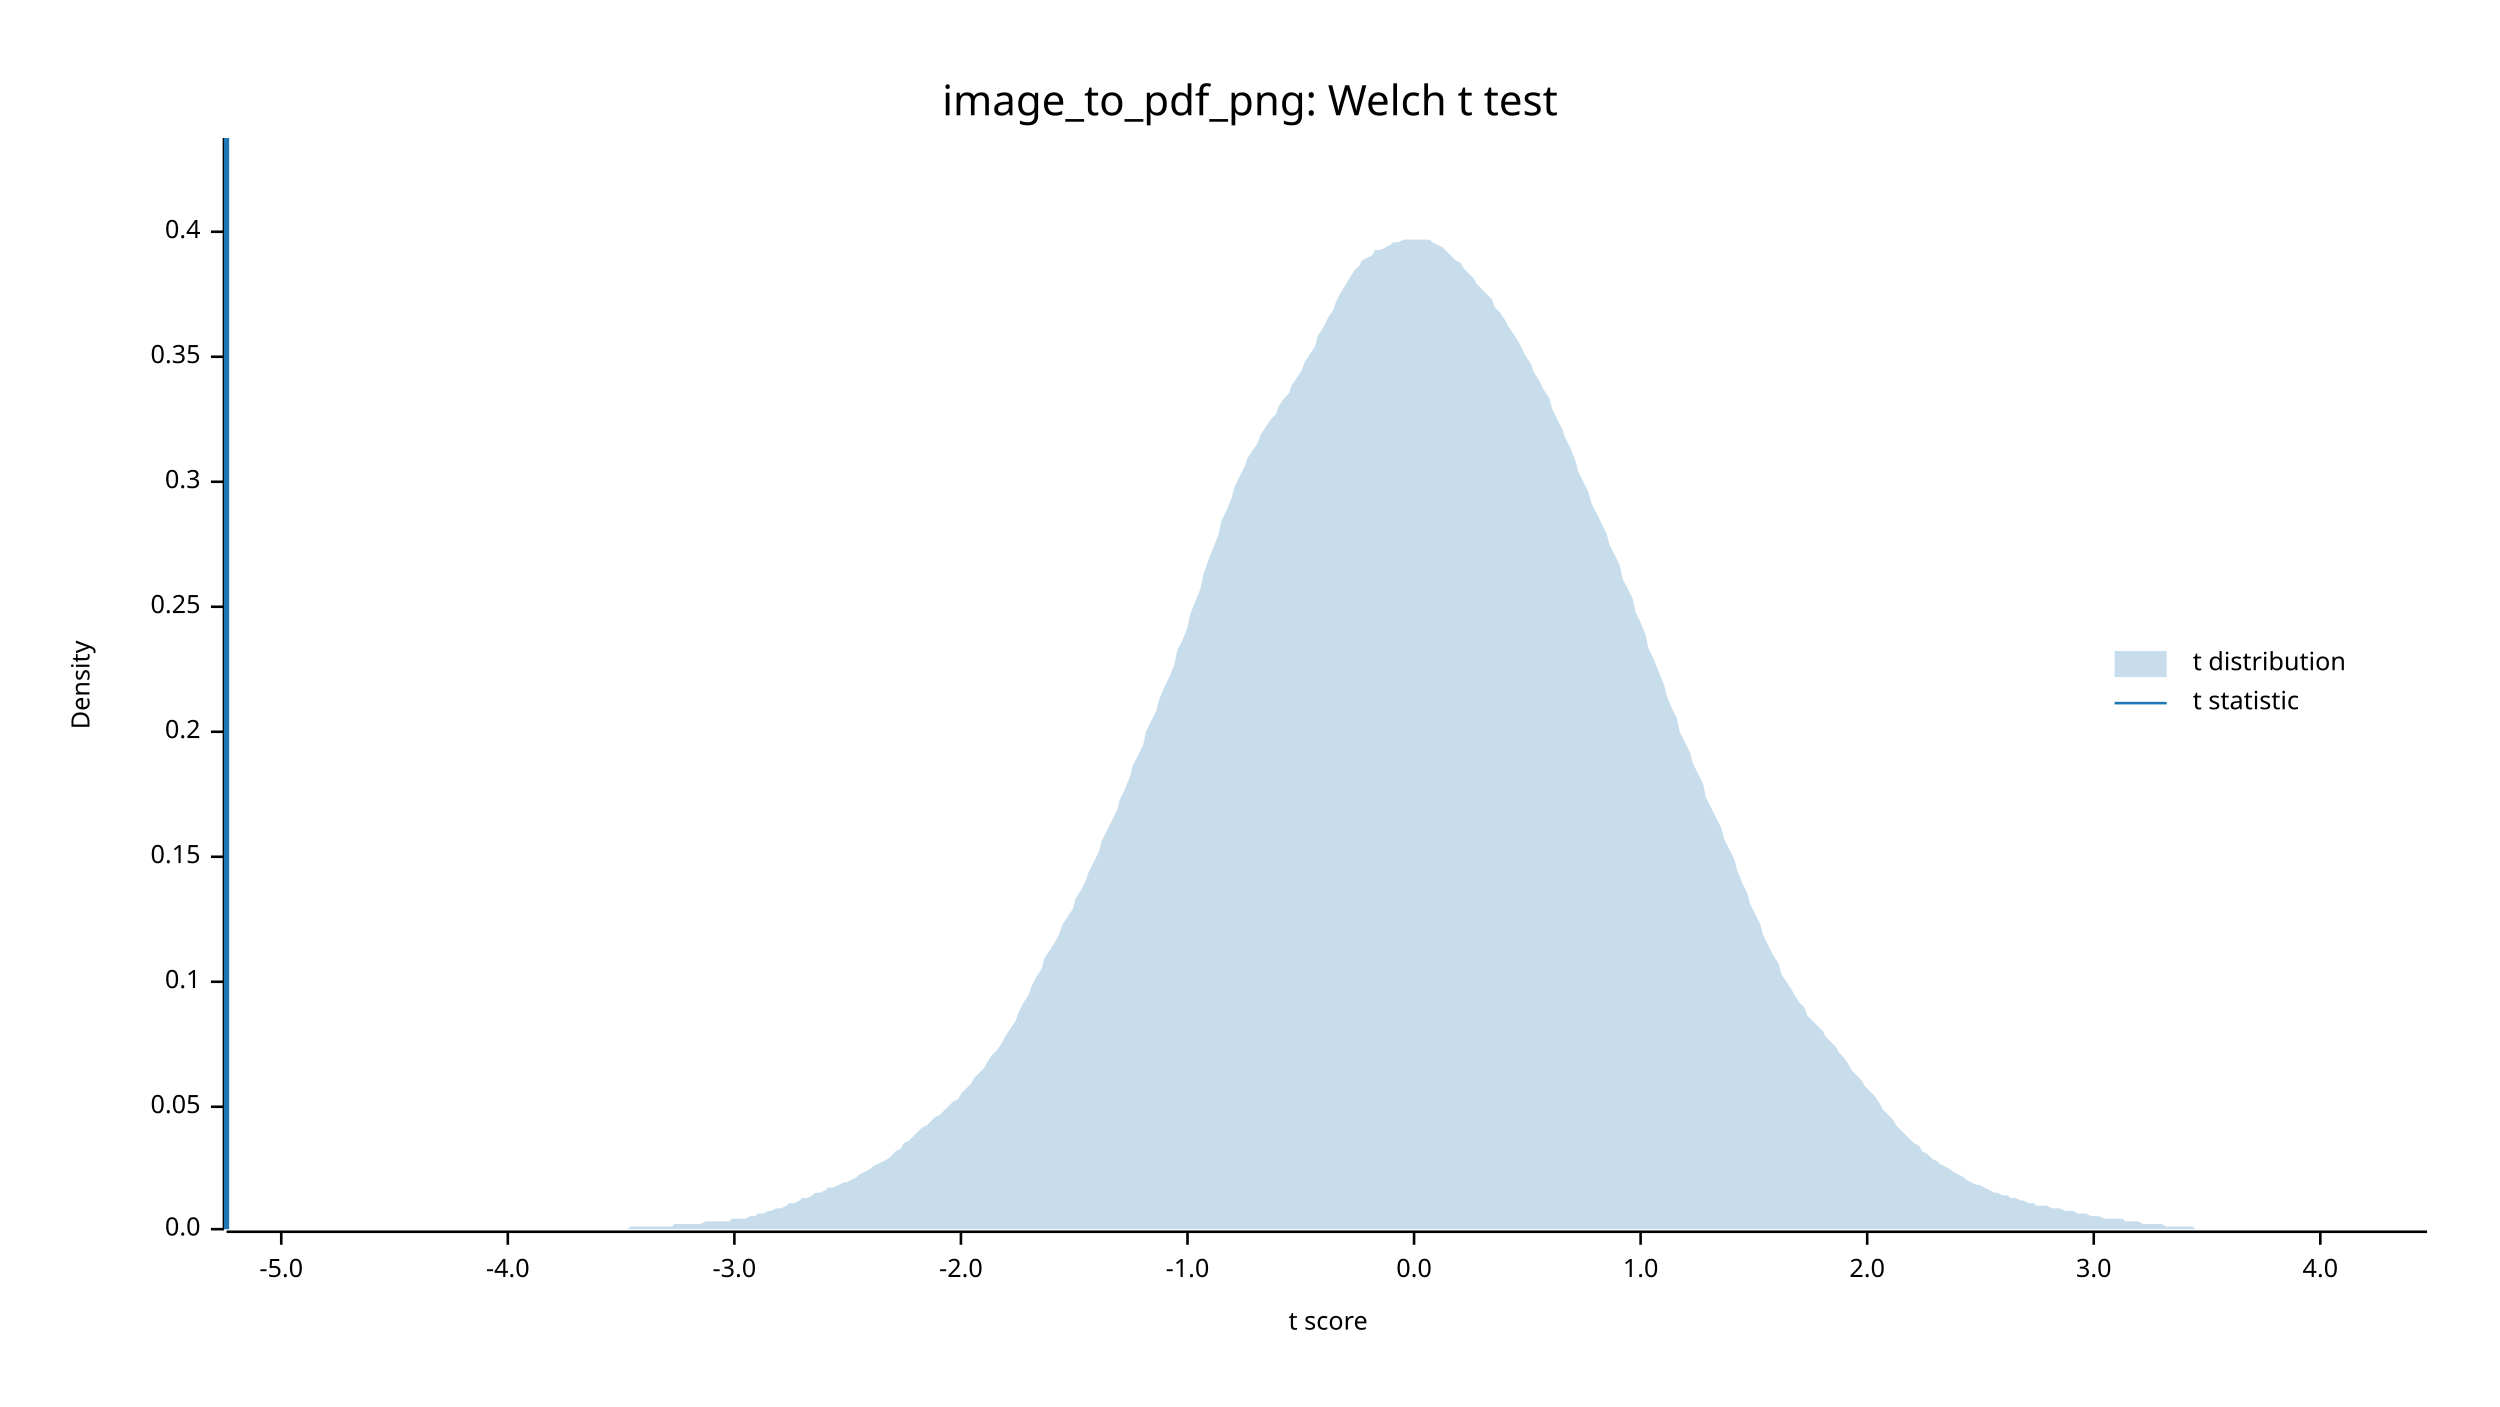
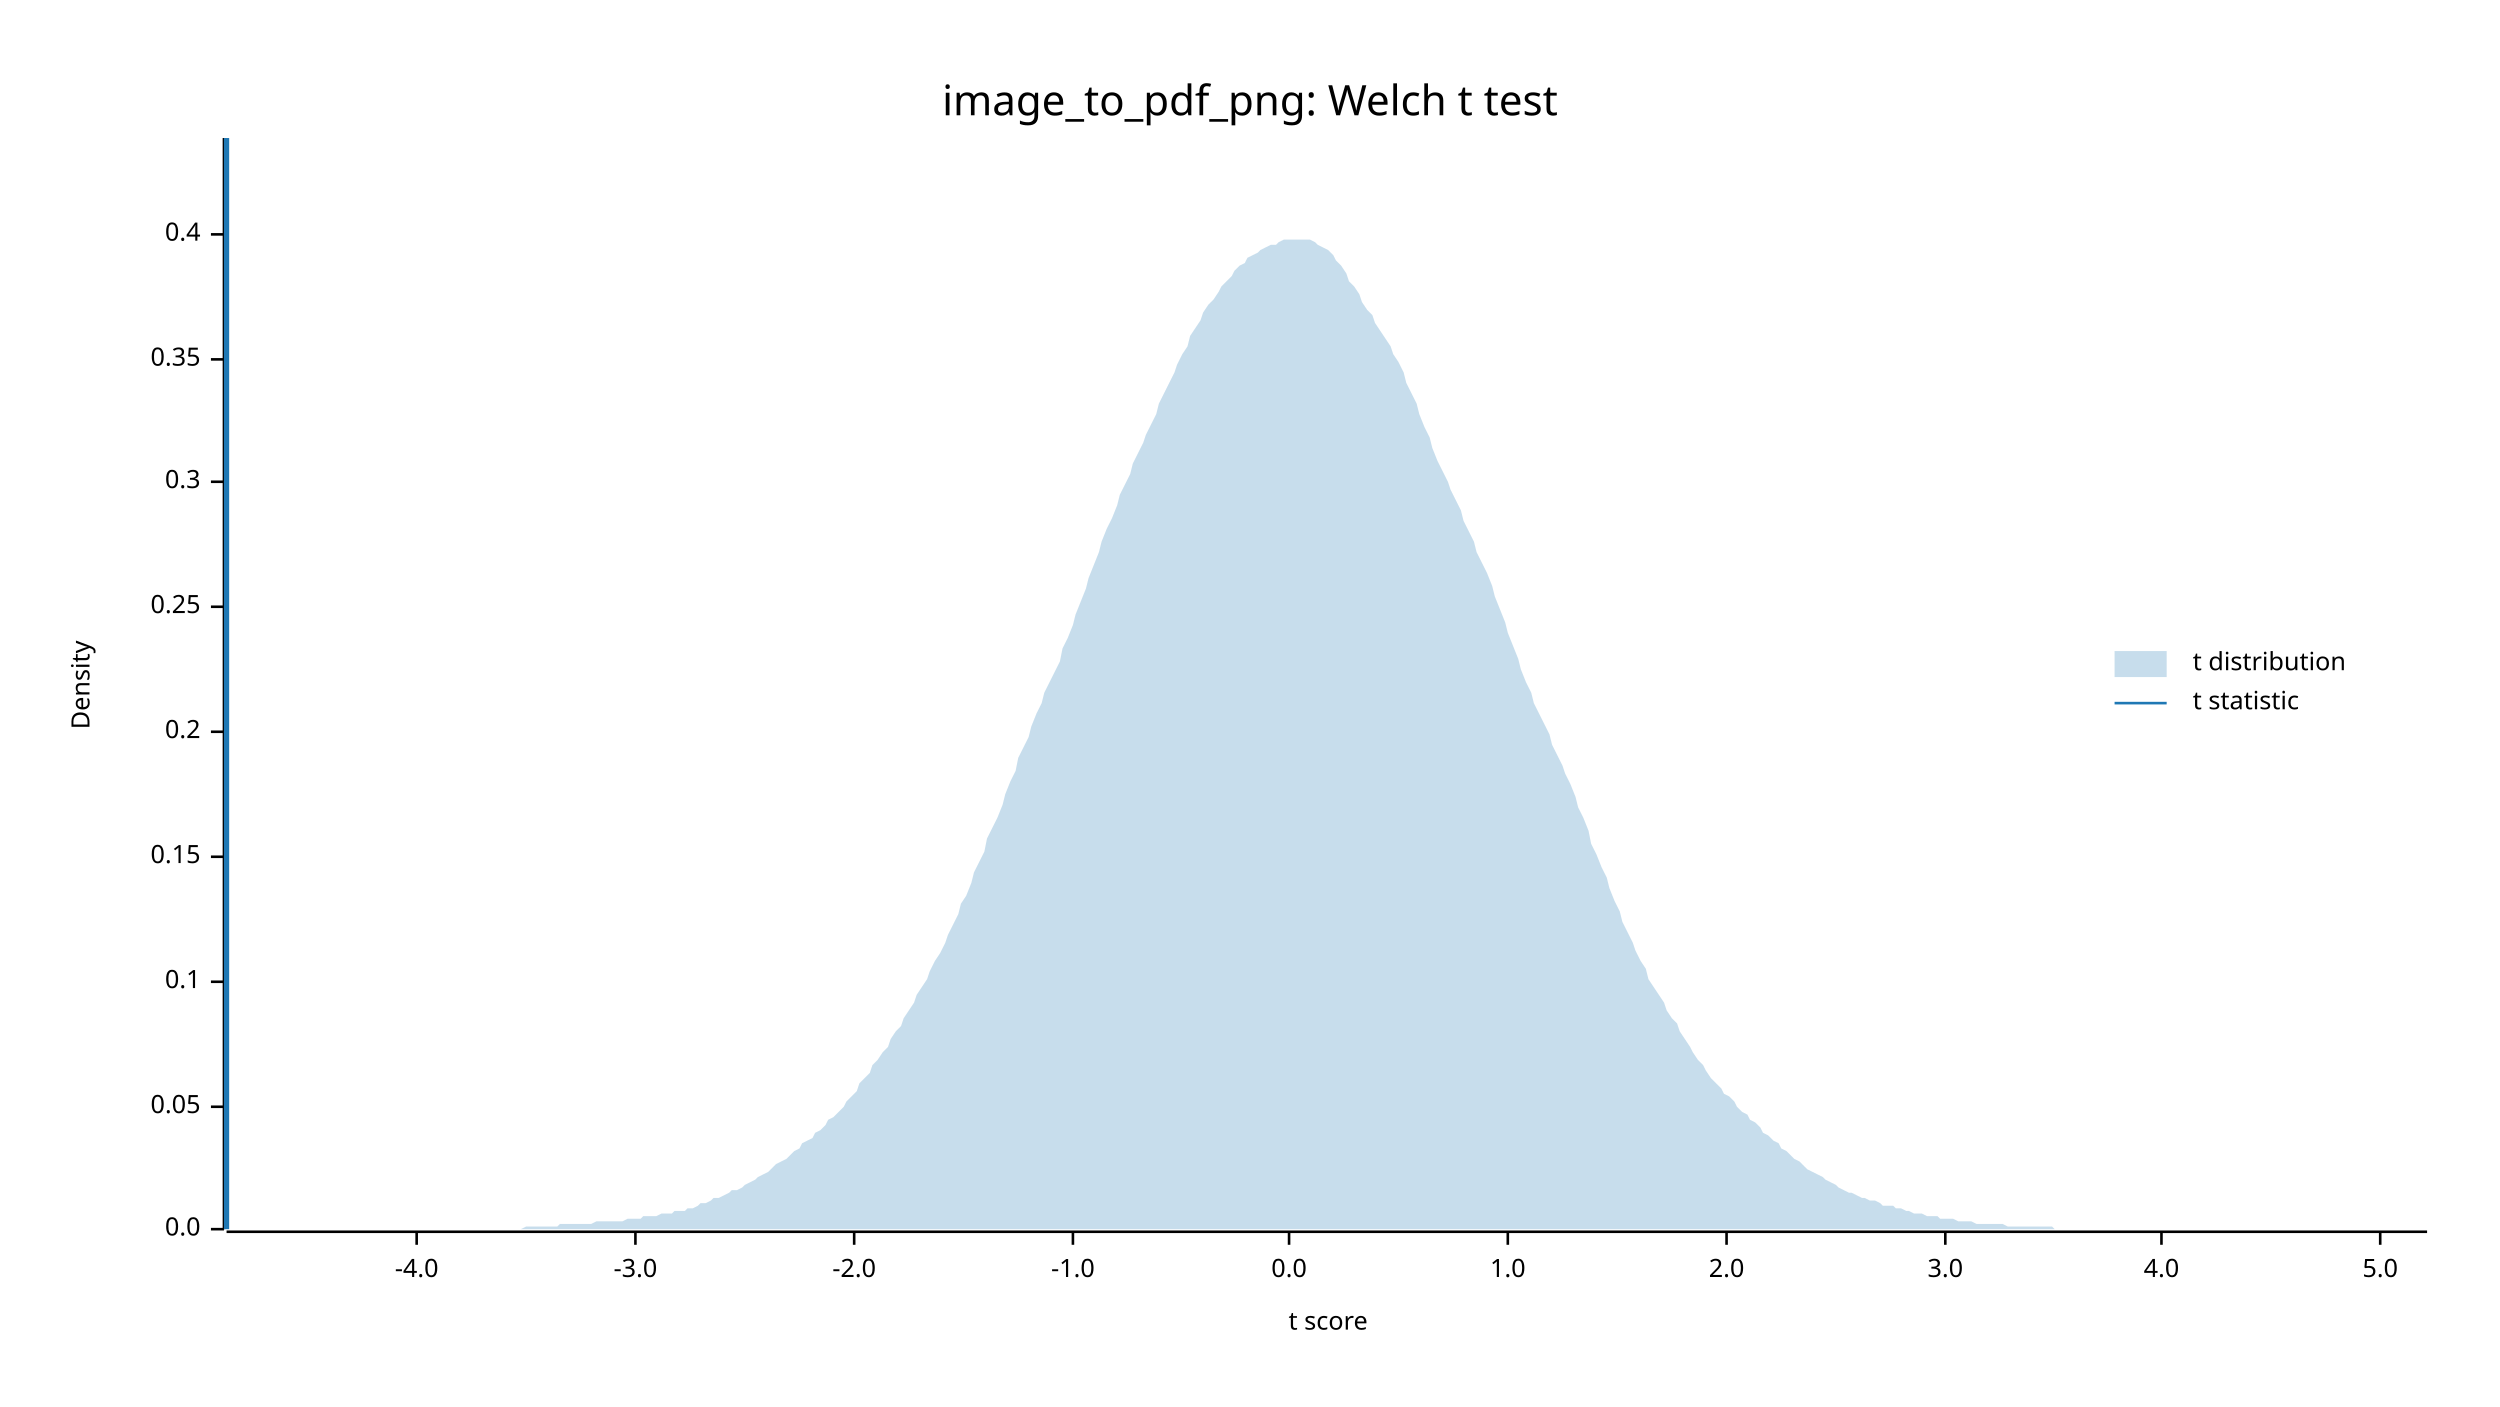
<svg xmlns="http://www.w3.org/2000/svg" width="960" height="540" viewBox="0 0 960 540">
  <text x="480" y="32" dy="0.76em" text-anchor="middle" font-family="sans-serif" font-size="16.129" opacity="1" fill="#000000">
image_to_pdf_png: Welch t test
</text>
  <text x="27" y="263" dy="0.76em" text-anchor="middle" font-family="sans-serif" font-size="9.677" opacity="1" fill="#000000" transform="rotate(270, 27, 263)">
Density
</text>
  <text x="510" y="513" dy="-0.5ex" text-anchor="middle" font-family="sans-serif" font-size="9.677" opacity="1" fill="#000000">
t score
</text>
  <polyline fill="none" opacity="1" stroke="#000000" stroke-width="1" points="86,53 86,472 " />
  <text x="77" y="472" dy="0.5ex" text-anchor="end" font-family="sans-serif" font-size="9.677" opacity="1" fill="#000000">
0.0
</text>
  <polyline fill="none" opacity="1" stroke="#000000" stroke-width="1" points="81,472 86,472 " />
  <text x="77" y="425" dy="0.5ex" text-anchor="end" font-family="sans-serif" font-size="9.677" opacity="1" fill="#000000">
0.05
</text>
  <polyline fill="none" opacity="1" stroke="#000000" stroke-width="1" points="81,425 86,425 " />
  <text x="77" y="377" dy="0.5ex" text-anchor="end" font-family="sans-serif" font-size="9.677" opacity="1" fill="#000000">
0.1
</text>
  <polyline fill="none" opacity="1" stroke="#000000" stroke-width="1" points="81,377 86,377 " />
  <text x="77" y="329" dy="0.5ex" text-anchor="end" font-family="sans-serif" font-size="9.677" opacity="1" fill="#000000">
0.15
</text>
  <polyline fill="none" opacity="1" stroke="#000000" stroke-width="1" points="81,329 86,329 " />
  <text x="77" y="281" dy="0.5ex" text-anchor="end" font-family="sans-serif" font-size="9.677" opacity="1" fill="#000000">
0.2
</text>
  <polyline fill="none" opacity="1" stroke="#000000" stroke-width="1" points="81,281 86,281 " />
  <text x="77" y="233" dy="0.5ex" text-anchor="end" font-family="sans-serif" font-size="9.677" opacity="1" fill="#000000">
0.25
</text>
  <polyline fill="none" opacity="1" stroke="#000000" stroke-width="1" points="81,233 86,233 " />
  <text x="77" y="185" dy="0.5ex" text-anchor="end" font-family="sans-serif" font-size="9.677" opacity="1" fill="#000000">
0.3
</text>
  <polyline fill="none" opacity="1" stroke="#000000" stroke-width="1" points="81,185 86,185 " />
-   <text x="77" y="137" dy="0.5ex" text-anchor="end" font-family="sans-serif" font-size="9.677" opacity="1" fill="#000000">
+   <text x="77" y="138" dy="0.5ex" text-anchor="end" font-family="sans-serif" font-size="9.677" opacity="1" fill="#000000">
0.35
</text>
-   <polyline fill="none" opacity="1" stroke="#000000" stroke-width="1" points="81,137 86,137 " />
-   <text x="77" y="89" dy="0.5ex" text-anchor="end" font-family="sans-serif" font-size="9.677" opacity="1" fill="#000000">
+   <polyline fill="none" opacity="1" stroke="#000000" stroke-width="1" points="81,138 86,138 " />
+   <text x="77" y="90" dy="0.5ex" text-anchor="end" font-family="sans-serif" font-size="9.677" opacity="1" fill="#000000">
0.4
</text>
-   <polyline fill="none" opacity="1" stroke="#000000" stroke-width="1" points="81,89 86,89 " />
+   <polyline fill="none" opacity="1" stroke="#000000" stroke-width="1" points="81,90 86,90 " />
  <polyline fill="none" opacity="1" stroke="#000000" stroke-width="1" points="87,473 932,473 " />
-   <text x="108" y="483" dy="0.76em" text-anchor="middle" font-family="sans-serif" font-size="9.677" opacity="1" fill="#000000">
- -5.0
- </text>
-   <polyline fill="none" opacity="1" stroke="#000000" stroke-width="1" points="108,473 108,478 " />
-   <text x="195" y="483" dy="0.76em" text-anchor="middle" font-family="sans-serif" font-size="9.677" opacity="1" fill="#000000">
+   <text x="160" y="483" dy="0.76em" text-anchor="middle" font-family="sans-serif" font-size="9.677" opacity="1" fill="#000000">
-4.0
</text>
-   <polyline fill="none" opacity="1" stroke="#000000" stroke-width="1" points="195,473 195,478 " />
-   <text x="282" y="483" dy="0.76em" text-anchor="middle" font-family="sans-serif" font-size="9.677" opacity="1" fill="#000000">
+   <polyline fill="none" opacity="1" stroke="#000000" stroke-width="1" points="160,473 160,478 " />
+   <text x="244" y="483" dy="0.76em" text-anchor="middle" font-family="sans-serif" font-size="9.677" opacity="1" fill="#000000">
-3.0
</text>
-   <polyline fill="none" opacity="1" stroke="#000000" stroke-width="1" points="282,473 282,478 " />
-   <text x="369" y="483" dy="0.76em" text-anchor="middle" font-family="sans-serif" font-size="9.677" opacity="1" fill="#000000">
+   <polyline fill="none" opacity="1" stroke="#000000" stroke-width="1" points="244,473 244,478 " />
+   <text x="328" y="483" dy="0.76em" text-anchor="middle" font-family="sans-serif" font-size="9.677" opacity="1" fill="#000000">
-2.0
</text>
-   <polyline fill="none" opacity="1" stroke="#000000" stroke-width="1" points="369,473 369,478 " />
-   <text x="456" y="483" dy="0.76em" text-anchor="middle" font-family="sans-serif" font-size="9.677" opacity="1" fill="#000000">
+   <polyline fill="none" opacity="1" stroke="#000000" stroke-width="1" points="328,473 328,478 " />
+   <text x="412" y="483" dy="0.76em" text-anchor="middle" font-family="sans-serif" font-size="9.677" opacity="1" fill="#000000">
-1.0
</text>
-   <polyline fill="none" opacity="1" stroke="#000000" stroke-width="1" points="456,473 456,478 " />
-   <text x="543" y="483" dy="0.76em" text-anchor="middle" font-family="sans-serif" font-size="9.677" opacity="1" fill="#000000">
+   <polyline fill="none" opacity="1" stroke="#000000" stroke-width="1" points="412,473 412,478 " />
+   <text x="495" y="483" dy="0.76em" text-anchor="middle" font-family="sans-serif" font-size="9.677" opacity="1" fill="#000000">
0.0
</text>
-   <polyline fill="none" opacity="1" stroke="#000000" stroke-width="1" points="543,473 543,478 " />
-   <text x="630" y="483" dy="0.76em" text-anchor="middle" font-family="sans-serif" font-size="9.677" opacity="1" fill="#000000">
+   <polyline fill="none" opacity="1" stroke="#000000" stroke-width="1" points="495,473 495,478 " />
+   <text x="579" y="483" dy="0.76em" text-anchor="middle" font-family="sans-serif" font-size="9.677" opacity="1" fill="#000000">
1.0
</text>
-   <polyline fill="none" opacity="1" stroke="#000000" stroke-width="1" points="630,473 630,478 " />
-   <text x="717" y="483" dy="0.76em" text-anchor="middle" font-family="sans-serif" font-size="9.677" opacity="1" fill="#000000">
+   <polyline fill="none" opacity="1" stroke="#000000" stroke-width="1" points="579,473 579,478 " />
+   <text x="663" y="483" dy="0.76em" text-anchor="middle" font-family="sans-serif" font-size="9.677" opacity="1" fill="#000000">
2.0
</text>
-   <polyline fill="none" opacity="1" stroke="#000000" stroke-width="1" points="717,473 717,478 " />
-   <text x="804" y="483" dy="0.76em" text-anchor="middle" font-family="sans-serif" font-size="9.677" opacity="1" fill="#000000">
+   <polyline fill="none" opacity="1" stroke="#000000" stroke-width="1" points="663,473 663,478 " />
+   <text x="747" y="483" dy="0.76em" text-anchor="middle" font-family="sans-serif" font-size="9.677" opacity="1" fill="#000000">
3.0
</text>
-   <polyline fill="none" opacity="1" stroke="#000000" stroke-width="1" points="804,473 804,478 " />
-   <text x="891" y="483" dy="0.76em" text-anchor="middle" font-family="sans-serif" font-size="9.677" opacity="1" fill="#000000">
+   <polyline fill="none" opacity="1" stroke="#000000" stroke-width="1" points="747,473 747,478 " />
+   <text x="830" y="483" dy="0.76em" text-anchor="middle" font-family="sans-serif" font-size="9.677" opacity="1" fill="#000000">
4.0
</text>
-   <polyline fill="none" opacity="1" stroke="#000000" stroke-width="1" points="891,473 891,478 " />
-   <polygon opacity="0.25" fill="#1F78B4" points="87,472 88,472 90,472 92,472 93,472 95,472 97,472 98,472 100,472 102,472 103,472 105,472 107,472 109,472 110,472 112,472 114,472 115,472 117,472 119,472 120,472 122,472 124,472 125,472 127,472 129,472 131,472 132,472 134,472 136,472 137,472 139,472 141,472 142,472 144,472 146,472 147,472 149,472 151,472 153,472 154,472 156,472 158,472 159,472 161,472 163,472 164,472 166,472 168,472 169,472 171,472 173,472 175,472 176,472 178,472 180,472 181,472 183,472 185,472 186,472 188,472 190,472 191,472 193,472 195,472 197,472 198,472 200,472 202,472 203,472 205,472 207,472 208,472 210,472 212,472 214,472 215,472 217,472 219,472 220,472 222,472 224,472 225,472 227,472 229,472 230,472 232,472 234,472 236,472 237,472 239,472 241,472 242,471 244,471 246,471 247,471 249,471 251,471 252,471 254,471 256,471 258,471 259,470 261,470 263,470 264,470 266,470 268,470 269,470 271,469 273,469 274,469 276,469 278,469 280,469 281,468 283,468 285,468 286,468 288,467 290,467 291,466 293,466 295,465 296,465 298,464 300,464 302,463 303,462 305,462 307,461 308,460 310,460 312,459 313,458 315,458 317,457 318,456 320,456 322,455 324,454 325,454 327,453 329,452 330,451 332,450 334,449 335,448 337,447 339,446 341,445 342,444 344,442 346,441 347,439 349,438 351,436 352,435 354,433 356,432 357,431 359,429 361,428 363,426 364,425 366,423 368,422 369,420 371,418 373,416 374,414 376,412 378,410 379,408 381,405 383,403 385,400 386,398 388,395 390,392 391,389 393,385 395,382 396,379 398,375 400,372 401,368 403,365 405,362 407,358 408,355 410,352 412,349 413,345 415,342 417,338 418,335 420,331 422,327 423,323 425,319 427,315 429,311 430,307 432,303 434,298 435,294 437,290 439,286 440,281 442,277 444,273 445,269 447,264 449,260 451,255 452,250 454,246 456,241 457,236 459,231 461,226 462,221 464,215 466,210 468,205 469,200 471,196 473,191 474,187 476,183 478,179 479,176 481,173 483,170 484,167 486,164 488,161 490,159 491,156 493,153 495,151 496,148 498,145 500,142 501,139 503,136 505,133 506,129 508,126 510,122 512,119 513,116 515,112 517,109 518,107 520,104 522,102 523,100 525,99 527,98 528,96 530,96 532,95 534,94 535,93 537,93 539,92 540,92 542,92 544,92 545,92 547,92 549,92 550,93 552,94 554,95 556,97 557,98 559,100 561,101 562,103 564,105 566,107 567,109 569,111 571,113 573,115 574,118 576,120 578,123 579,125 581,128 583,131 584,133 586,137 588,140 589,143 591,146 593,150 595,153 596,157 598,161 600,165 601,168 603,172 605,177 606,181 608,185 610,189 611,193 613,197 615,201 617,205 618,209 620,213 622,217 623,222 625,226 627,230 628,235 630,239 632,244 633,249 635,253 637,258 639,263 640,267 642,272 644,276 645,281 647,285 649,289 650,293 652,297 654,301 655,306 657,310 659,314 661,318 662,322 664,326 666,330 667,334 669,339 671,343 672,347 674,351 676,355 677,359 679,363 681,367 683,370 684,374 686,377 688,380 689,382 691,385 693,387 694,390 696,392 698,394 700,396 701,398 703,400 705,402 706,404 708,406 710,409 711,411 713,413 715,415 716,417 718,419 720,421 722,424 723,426 725,428 727,430 728,432 730,434 732,436 733,437 735,439 737,440 738,442 740,443 742,445 744,446 745,447 747,448 749,449 750,450 752,451 754,452 755,453 757,454 759,455 760,455 762,456 764,457 766,458 767,458 769,459 771,459 772,460 774,460 776,461 777,461 779,462 781,462 782,463 784,463 786,463 788,464 789,464 791,464 793,465 794,465 796,465 798,466 799,466 801,466 803,467 804,467 806,467 808,468 810,468 811,468 813,468 815,468 816,469 818,469 820,469 821,469 823,470 825,470 827,470 828,470 830,470 832,471 833,471 835,471 837,471 838,471 840,471 842,471 843,472 845,472 847,472 849,472 850,472 852,472 854,472 855,472 857,472 859,472 860,472 862,472 864,472 865,472 867,472 869,472 871,472 872,472 874,472 876,472 877,472 879,472 881,472 882,472 884,472 886,472 887,472 889,472 891,472 893,472 894,472 896,472 898,472 899,472 901,472 903,472 904,472 906,472 908,472 909,472 911,472 913,472 915,472 916,472 918,472 920,472 921,472 923,472 925,472 926,472 928,472 930,472 932,472 932,472 87,472 " />
+   <polyline fill="none" opacity="1" stroke="#000000" stroke-width="1" points="830,473 830,478 " />
+   <text x="914" y="483" dy="0.76em" text-anchor="middle" font-family="sans-serif" font-size="9.677" opacity="1" fill="#000000">
+ 5.0
+ </text>
+   <polyline fill="none" opacity="1" stroke="#000000" stroke-width="1" points="914,473 914,478 " />
+   <polygon opacity="0.25" fill="#1F78B4" points="87,472 88,472 90,472 92,472 93,472 95,472 97,472 98,472 100,472 102,472 103,472 105,472 107,472 109,472 110,472 112,472 114,472 115,472 117,472 119,472 120,472 122,472 124,472 125,472 127,472 129,472 131,472 132,472 134,472 136,472 137,472 139,472 141,472 142,472 144,472 146,472 147,472 149,472 151,472 153,472 154,472 156,472 158,472 159,472 161,472 163,472 164,472 166,472 168,472 169,472 171,472 173,472 175,472 176,472 178,472 180,472 181,472 183,472 185,472 186,472 188,472 190,472 191,472 193,472 195,472 197,472 198,472 200,472 202,471 203,471 205,471 207,471 208,471 210,471 212,471 214,471 215,470 217,470 219,470 220,470 222,470 224,470 225,470 227,470 229,469 230,469 232,469 234,469 236,469 237,469 239,469 241,468 242,468 244,468 246,468 247,467 249,467 251,467 252,467 254,466 256,466 258,466 259,465 261,465 263,465 264,464 266,464 268,463 269,462 271,462 273,461 274,460 276,460 278,459 280,458 281,457 283,457 285,456 286,455 288,454 290,453 291,452 293,451 295,450 296,449 298,447 300,446 302,445 303,444 305,442 307,441 308,439 310,438 312,437 313,435 315,434 317,432 318,430 320,429 322,427 324,425 325,423 327,421 329,419 330,416 332,414 334,412 335,409 337,407 339,404 341,402 342,399 344,396 346,394 347,391 349,388 351,385 352,382 354,379 356,376 357,373 359,369 361,366 363,362 364,359 366,355 368,351 369,347 371,344 373,339 374,335 376,331 378,327 379,322 381,318 383,314 385,309 386,305 388,300 390,296 391,291 393,287 395,283 396,279 398,274 400,270 401,266 403,262 405,258 407,254 408,249 410,245 412,240 413,236 415,231 417,226 418,222 420,217 422,212 423,208 425,203 427,199 429,194 430,190 432,186 434,182 435,178 437,174 439,170 440,167 442,163 444,159 445,155 447,151 449,147 451,143 452,140 454,136 456,133 457,129 459,126 461,123 462,120 464,117 466,115 468,112 469,110 471,108 473,106 474,104 476,102 478,101 479,99 481,98 483,97 484,96 486,95 488,94 490,94 491,93 493,92 495,92 496,92 498,92 500,92 501,92 503,92 505,93 506,94 508,95 510,96 512,98 513,100 515,102 517,105 518,108 520,110 522,113 523,116 525,119 527,121 528,124 530,127 532,130 534,133 535,136 537,139 539,143 540,147 542,151 544,155 545,159 547,164 549,168 550,172 552,177 554,181 556,185 557,188 559,192 561,196 562,200 564,204 566,208 567,212 569,216 571,220 573,225 574,229 576,234 578,239 579,243 581,248 583,253 584,257 586,262 588,266 589,270 591,274 593,278 595,282 596,286 598,290 600,294 601,297 603,301 605,306 606,310 608,314 610,319 611,324 613,328 615,333 617,337 618,341 620,346 622,350 623,354 625,358 627,362 628,365 630,369 632,372 633,376 635,379 637,382 639,385 640,388 642,391 644,393 645,396 647,399 649,402 650,404 652,407 654,409 655,411 657,414 659,416 661,418 662,420 664,421 666,423 667,425 669,427 671,428 672,430 674,431 676,433 677,435 679,436 681,438 683,439 684,441 686,442 688,444 689,445 691,446 693,448 694,449 696,450 698,451 700,452 701,453 703,454 705,455 706,456 708,457 710,458 711,458 713,459 715,460 716,460 718,461 720,461 722,462 723,463 725,463 727,463 728,464 730,464 732,465 733,465 735,466 737,466 738,466 740,467 742,467 744,467 745,468 747,468 749,468 750,468 752,469 754,469 755,469 757,469 759,470 760,470 762,470 764,470 766,470 767,470 769,470 771,471 772,471 774,471 776,471 777,471 779,471 781,471 782,471 784,471 786,471 788,471 789,472 791,472 793,472 794,472 796,472 798,472 799,472 801,472 803,472 804,472 806,472 808,472 810,472 811,472 813,472 815,472 816,472 818,472 820,472 821,472 823,472 825,472 827,472 828,472 830,472 832,472 833,472 835,472 837,472 838,472 840,472 842,472 843,472 845,472 847,472 849,472 850,472 852,472 854,472 855,472 857,472 859,472 860,472 862,472 864,472 865,472 867,472 869,472 871,472 872,472 874,472 876,472 877,472 879,472 881,472 882,472 884,472 886,472 887,472 889,472 891,472 893,472 894,472 896,472 898,472 899,472 901,472 903,472 904,472 906,472 908,472 909,472 911,472 913,472 915,472 916,472 918,472 920,472 921,472 923,472 925,472 926,472 928,472 930,472 932,472 932,472 87,472 " />
  <polyline fill="none" opacity="1" stroke="#1F78B4" stroke-width="2" points="87,472 87,53 " />
  <text x="842" y="250" dy="0.76em" text-anchor="start" font-family="sans-serif" font-size="9.677" opacity="1" fill="#000000">
t distribution
</text>
  <text x="842" y="265" dy="0.76em" text-anchor="start" font-family="sans-serif" font-size="9.677" opacity="1" fill="#000000">
t statistic
</text>
  <rect x="812" y="250" width="20" height="10" opacity="0.25" fill="#1F78B4" stroke="none" />
  <polyline fill="none" opacity="1" stroke="#1F78B4" stroke-width="1" points="812,270 832,270 " />
</svg>
